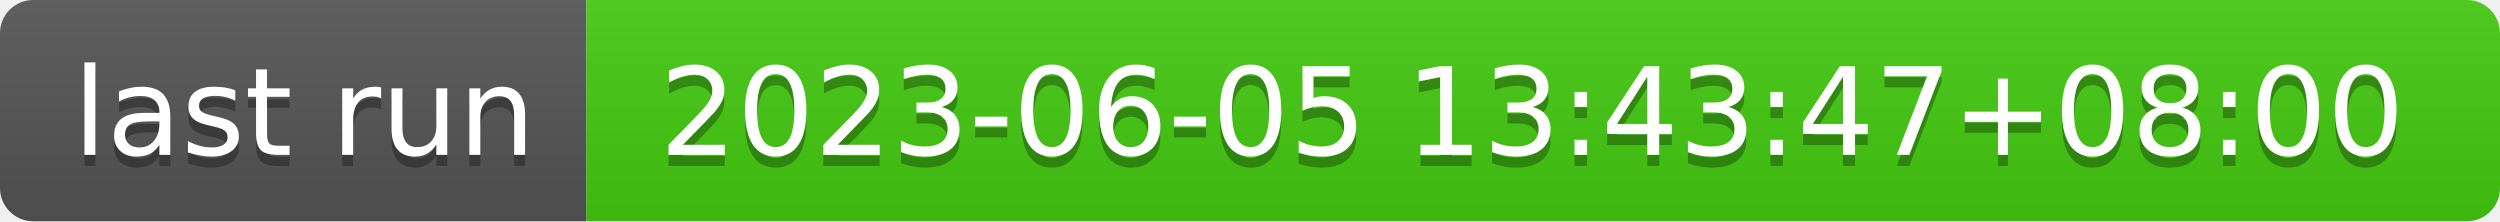
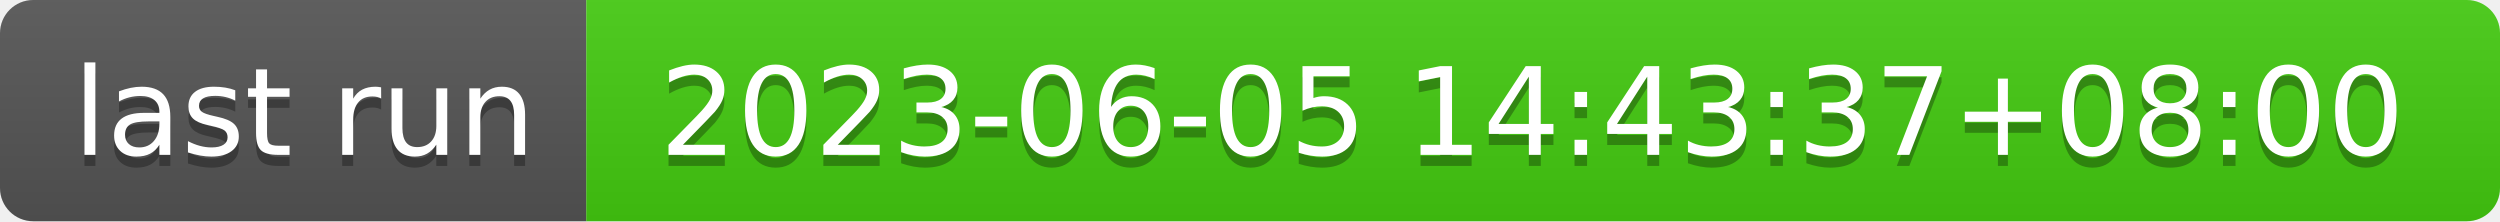
- <svg xmlns="http://www.w3.org/2000/svg" width="226" height="20" role="img" aria-label="last run: 2023-06-05 13:43:47+08:00">
+ <svg xmlns="http://www.w3.org/2000/svg" width="226" height="20" role="img" aria-label="last run: 2023-06-05 14:43:37+08:00">
  <linearGradient id="s" x2="0" y2="100%">
    <stop offset="0" stop-color="#bbb" stop-opacity=".1" />
    <stop offset="1" stop-opacity=".1" />
  </linearGradient>
  <clipPath id="r">
    <rect width="226" height="20" rx="3" fill="#fff" />
  </clipPath>
  <g clip-path="url(#r)">
    <rect width="53" height="20" fill="#555" />
    <rect x="53" width="173" height="20" fill="#4c1" />
    <rect width="226" height="20" fill="url(#s)" />
  </g>
  <g fill="#fff" text-anchor="middle" font-family="Verdana,Geneva,DejaVu Sans,sans-serif" text-rendering="geometricPrecision" font-size="110">
    <text aria-hidden="true" x="275" y="150" fill="#010101" fill-opacity=".3" transform="scale(.1)" textLength="430">last run</text>
    <text x="275" y="140" transform="scale(.1)" fill="#fff" textLength="430">last run</text>
-     <text aria-hidden="true" x="1385" y="150" fill="#010101" fill-opacity=".3" transform="scale(.1)" textLength="1630">2023-06-05 13:43:47+08:00</text>
-     <text x="1385" y="140" transform="scale(.1)" fill="#fff" textLength="1630">2023-06-05 13:43:47+08:00</text>
+     <text aria-hidden="true" x="1385" y="150" fill="#010101" fill-opacity=".3" transform="scale(.1)" textLength="1630">2023-06-05 14:43:37+08:00</text>
+     <text x="1385" y="140" transform="scale(.1)" fill="#fff" textLength="1630">2023-06-05 14:43:37+08:00</text>
  </g>
</svg>
